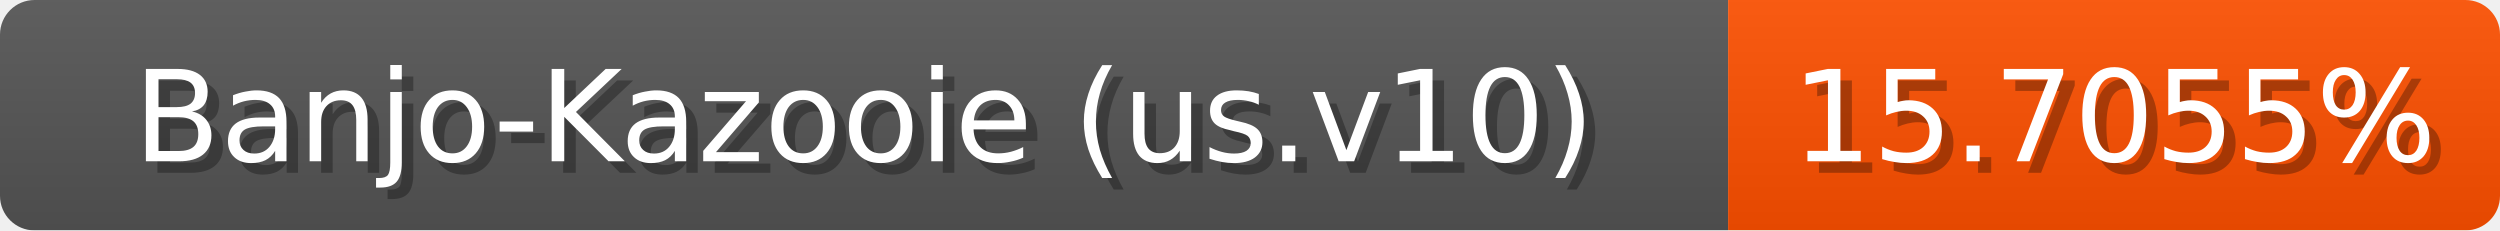
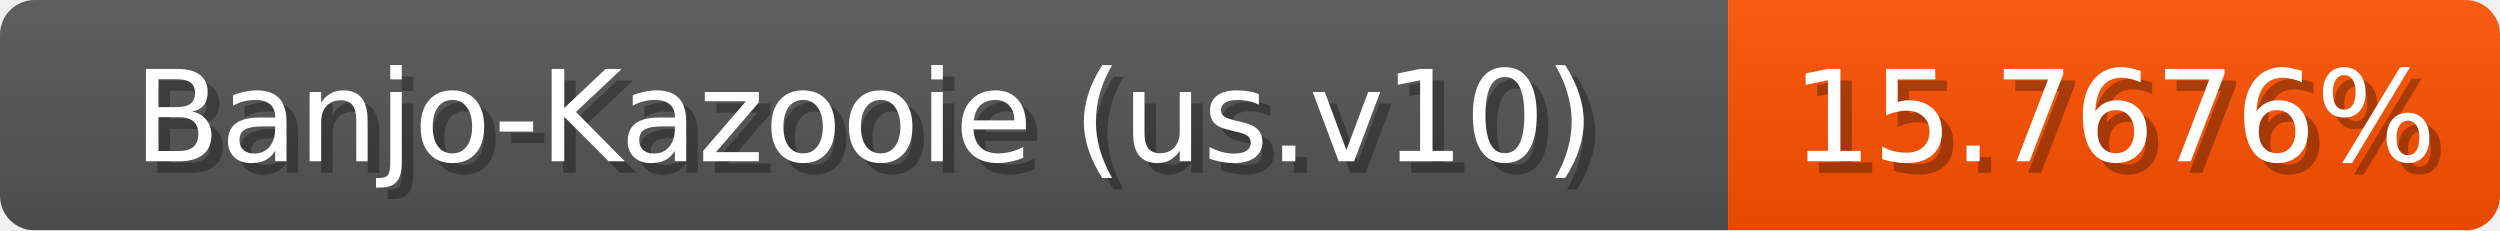
<svg xmlns="http://www.w3.org/2000/svg" width="217" height="20">
  <linearGradient id="b" x2="0" y2="100%">
    <stop offset="0" stop-color="#bbb" stop-opacity=".1" />
    <stop offset="1" stop-opacity=".1" />
  </linearGradient>
  <mask id="anybadge_1">
    <rect width="217" height="20" rx="3" fill="#fff" />
  </mask>
  <g mask="url(#anybadge_1)">
    <path fill="#555" d="M0 0h150v20H0z" />
-     <path fill="#ff5000" d="M150 0h67v20H150z" />
+     <path fill="#ff5100" d="M150 0h67v20H150z" />
    <path fill="url(#b)" d="M0 0h217v20H0z" />
  </g>
  <g fill="#fff" text-anchor="middle" font-family="DejaVu Sans,Verdana,Geneva,sans-serif" font-size="11">
    <text x="76.0" y="15" fill="#010101" fill-opacity=".3">Banjo-Kazooie (us.v10)</text>
    <text x="75.0" y="14">Banjo-Kazooie (us.v10)</text>
  </g>
  <g fill="#fff" text-anchor="middle" font-family="DejaVu Sans,Verdana,Geneva,sans-serif" font-size="11">
-     <text x="184.5" y="15" fill="#010101" fill-opacity=".3">15.7055%</text>
-     <text x="183.5" y="14">15.7055%</text>
+     <text x="184.5" y="15" fill="#010101" fill-opacity=".3">15.7676%</text>
+     <text x="183.5" y="14">15.7676%</text>
  </g>
</svg>
